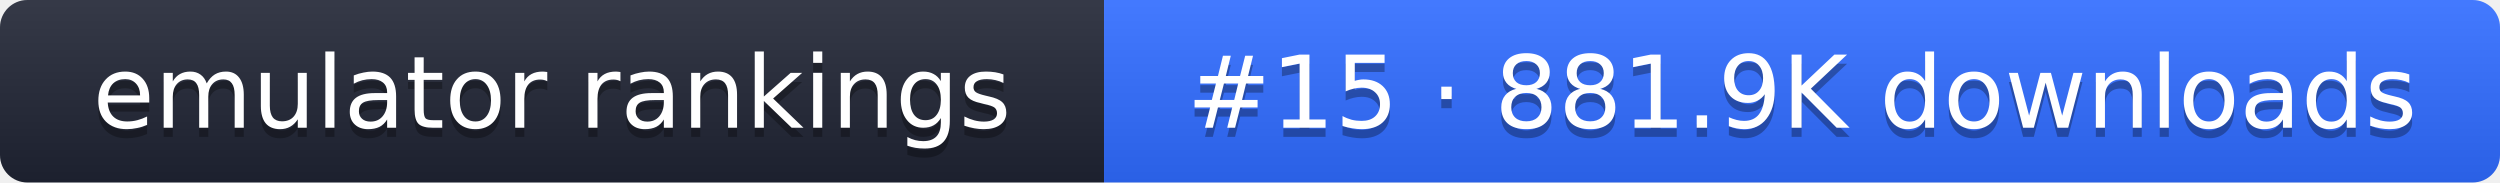
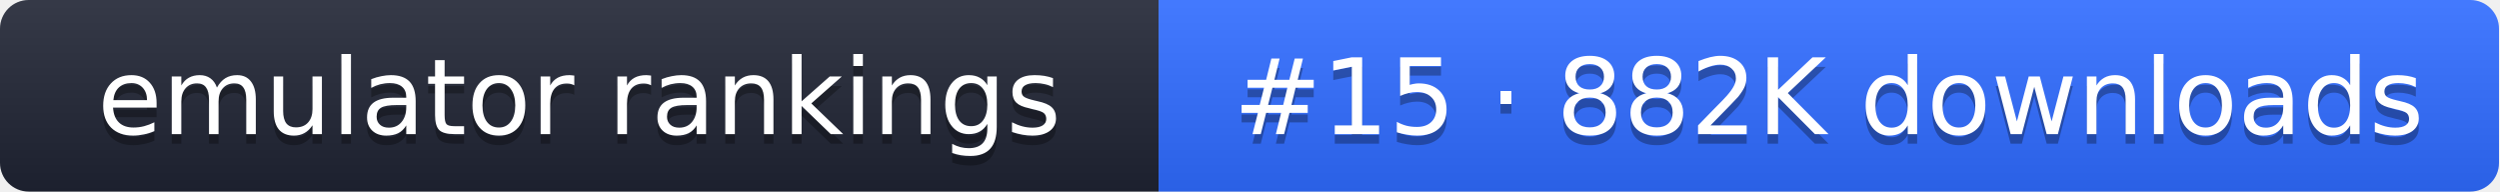
- <svg xmlns="http://www.w3.org/2000/svg" width="274" height="20" role="img" aria-label="emulator rankings: #15 · 881.9K downloads">
+ <svg xmlns="http://www.w3.org/2000/svg" width="261" height="20" role="img" aria-label="emulator rankings: #15 · 882K downloads">
  <linearGradient id="g" x2="0" y2="100%">
    <stop offset="0" stop-color="#fff" stop-opacity=".1" />
    <stop offset="1" stop-opacity=".1" />
  </linearGradient>
  <clipPath id="r">
-     <rect width="274" height="20" rx="3" fill="#fff" />
+     <rect width="261" height="20" rx="3" fill="#fff" />
  </clipPath>
  <g clip-path="url(#r)">
    <rect width="121" height="20" fill="#1f2433" />
-     <rect x="121" width="153" height="20" fill="#2f6bff" />
-     <rect width="274" height="20" fill="url(#g)" />
+     <rect x="121" width="140" height="20" fill="#2f6bff" />
+     <rect width="261" height="20" fill="url(#g)" />
  </g>
  <g fill="#fff" text-anchor="middle" font-family="Verdana,DejaVu Sans,sans-serif" font-size="11">
    <text x="60.5" y="15" fill="#010101" fill-opacity=".3">emulator rankings</text>
    <text x="60.5" y="14">emulator rankings</text>
-     <text x="197.5" y="15" fill="#010101" fill-opacity=".3">#15 · 881.9K downloads</text>
-     <text x="197.5" y="14">#15 · 881.9K downloads</text>
+     <text x="191" y="15" fill="#010101" fill-opacity=".3">#15 · 882K downloads</text>
+     <text x="191" y="14">#15 · 882K downloads</text>
  </g>
</svg>
